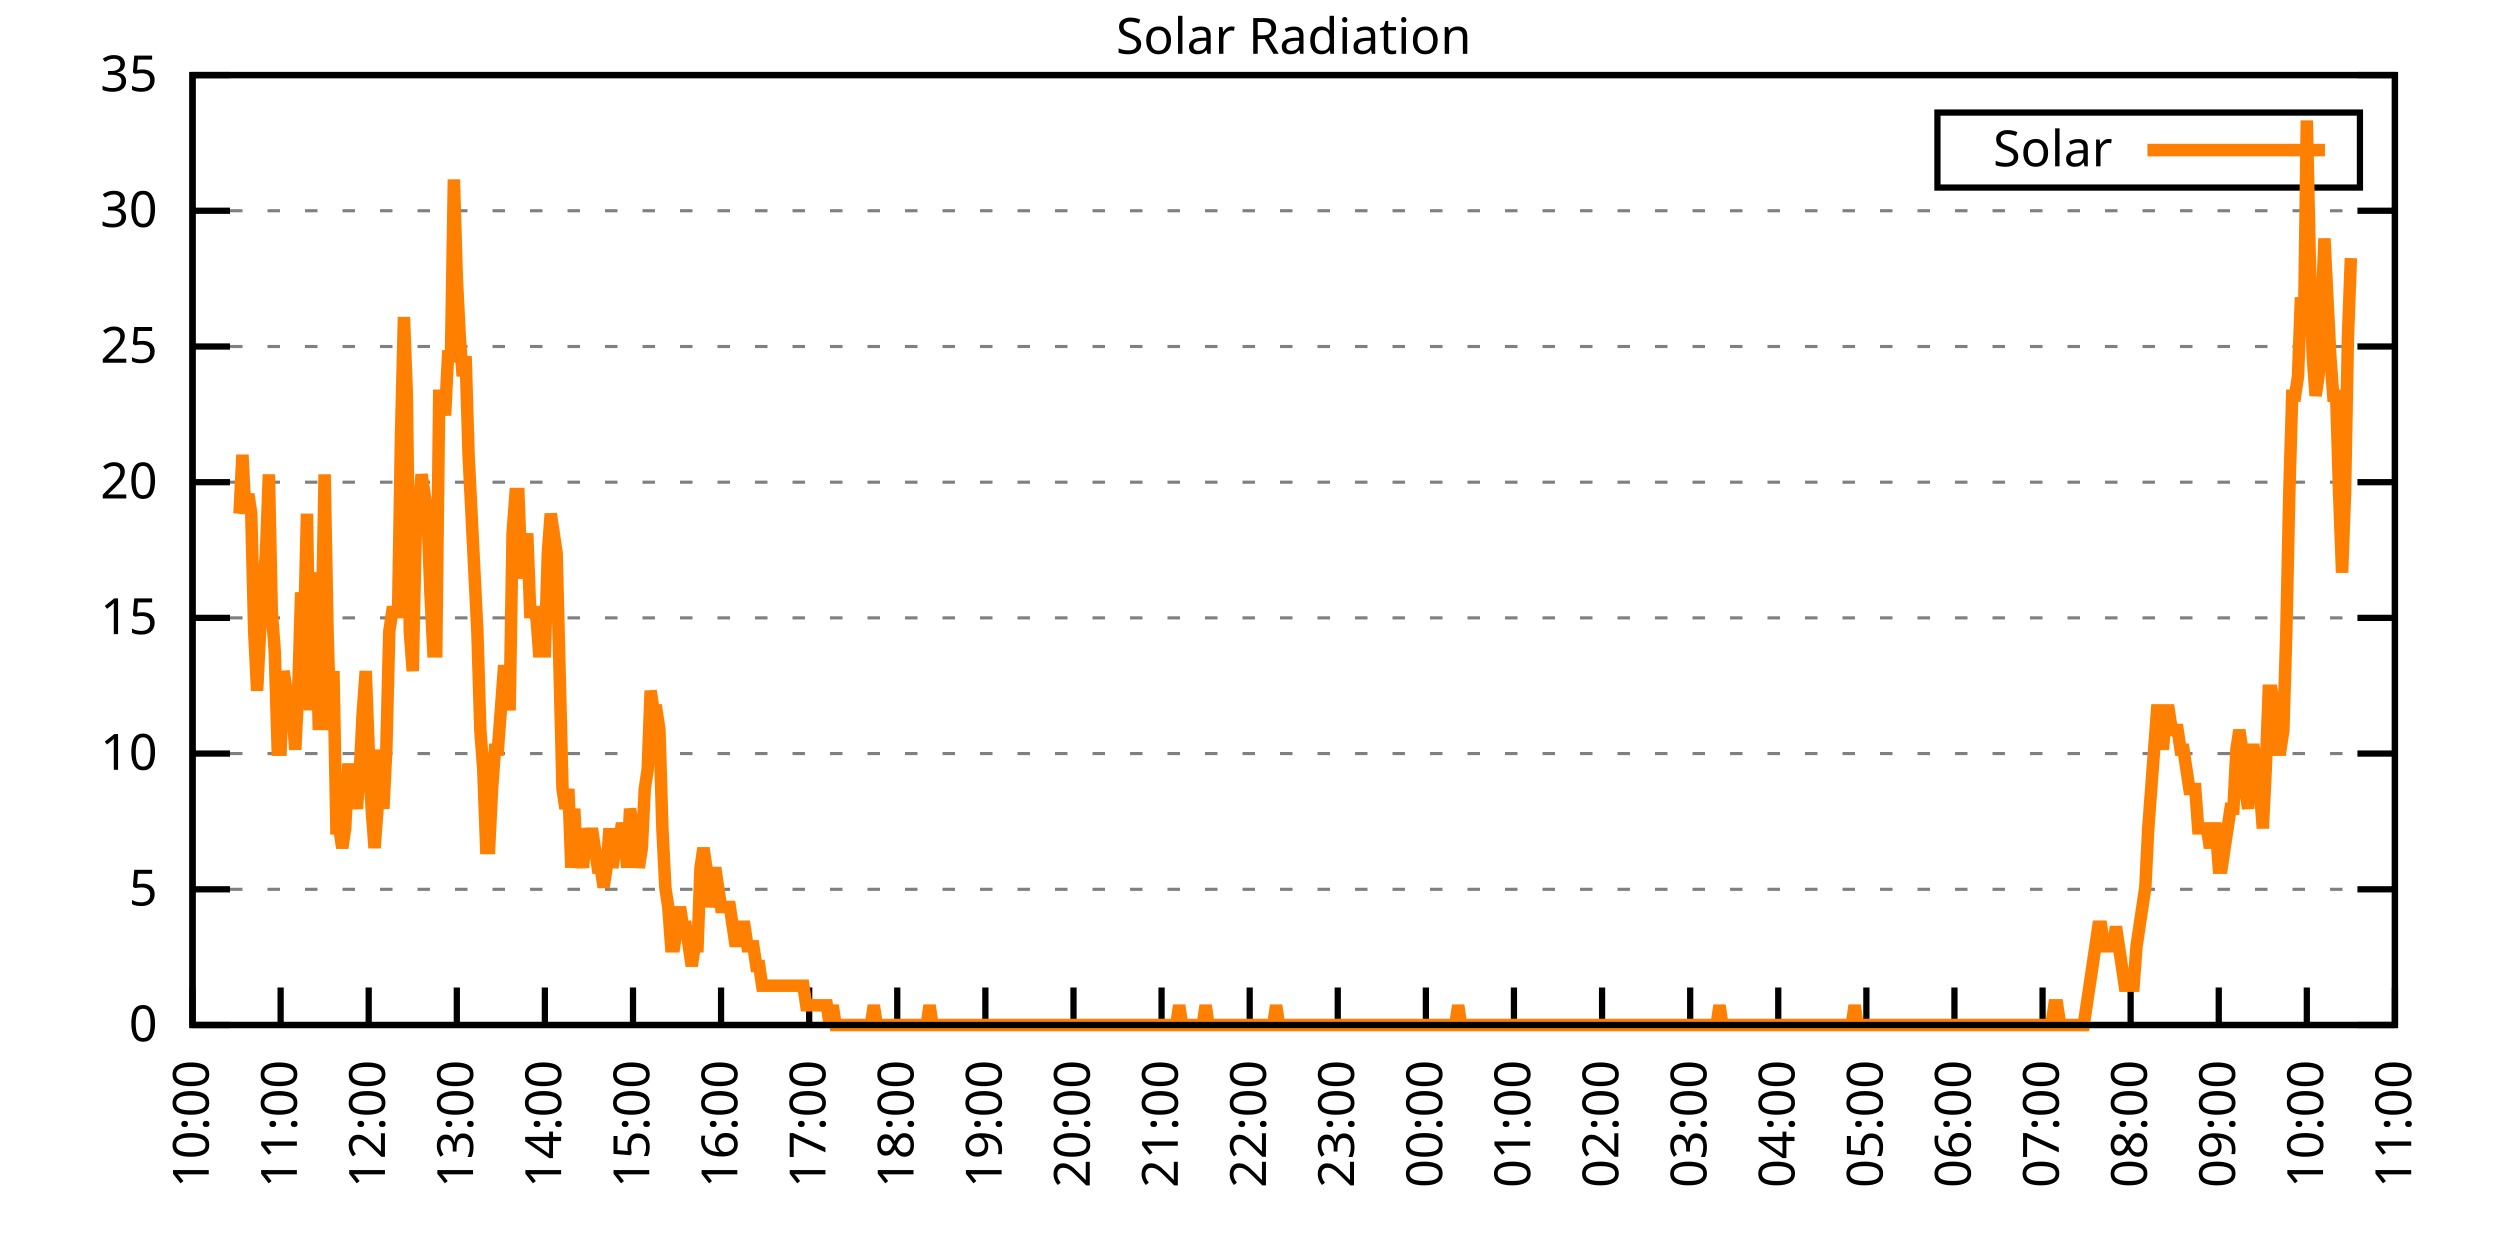
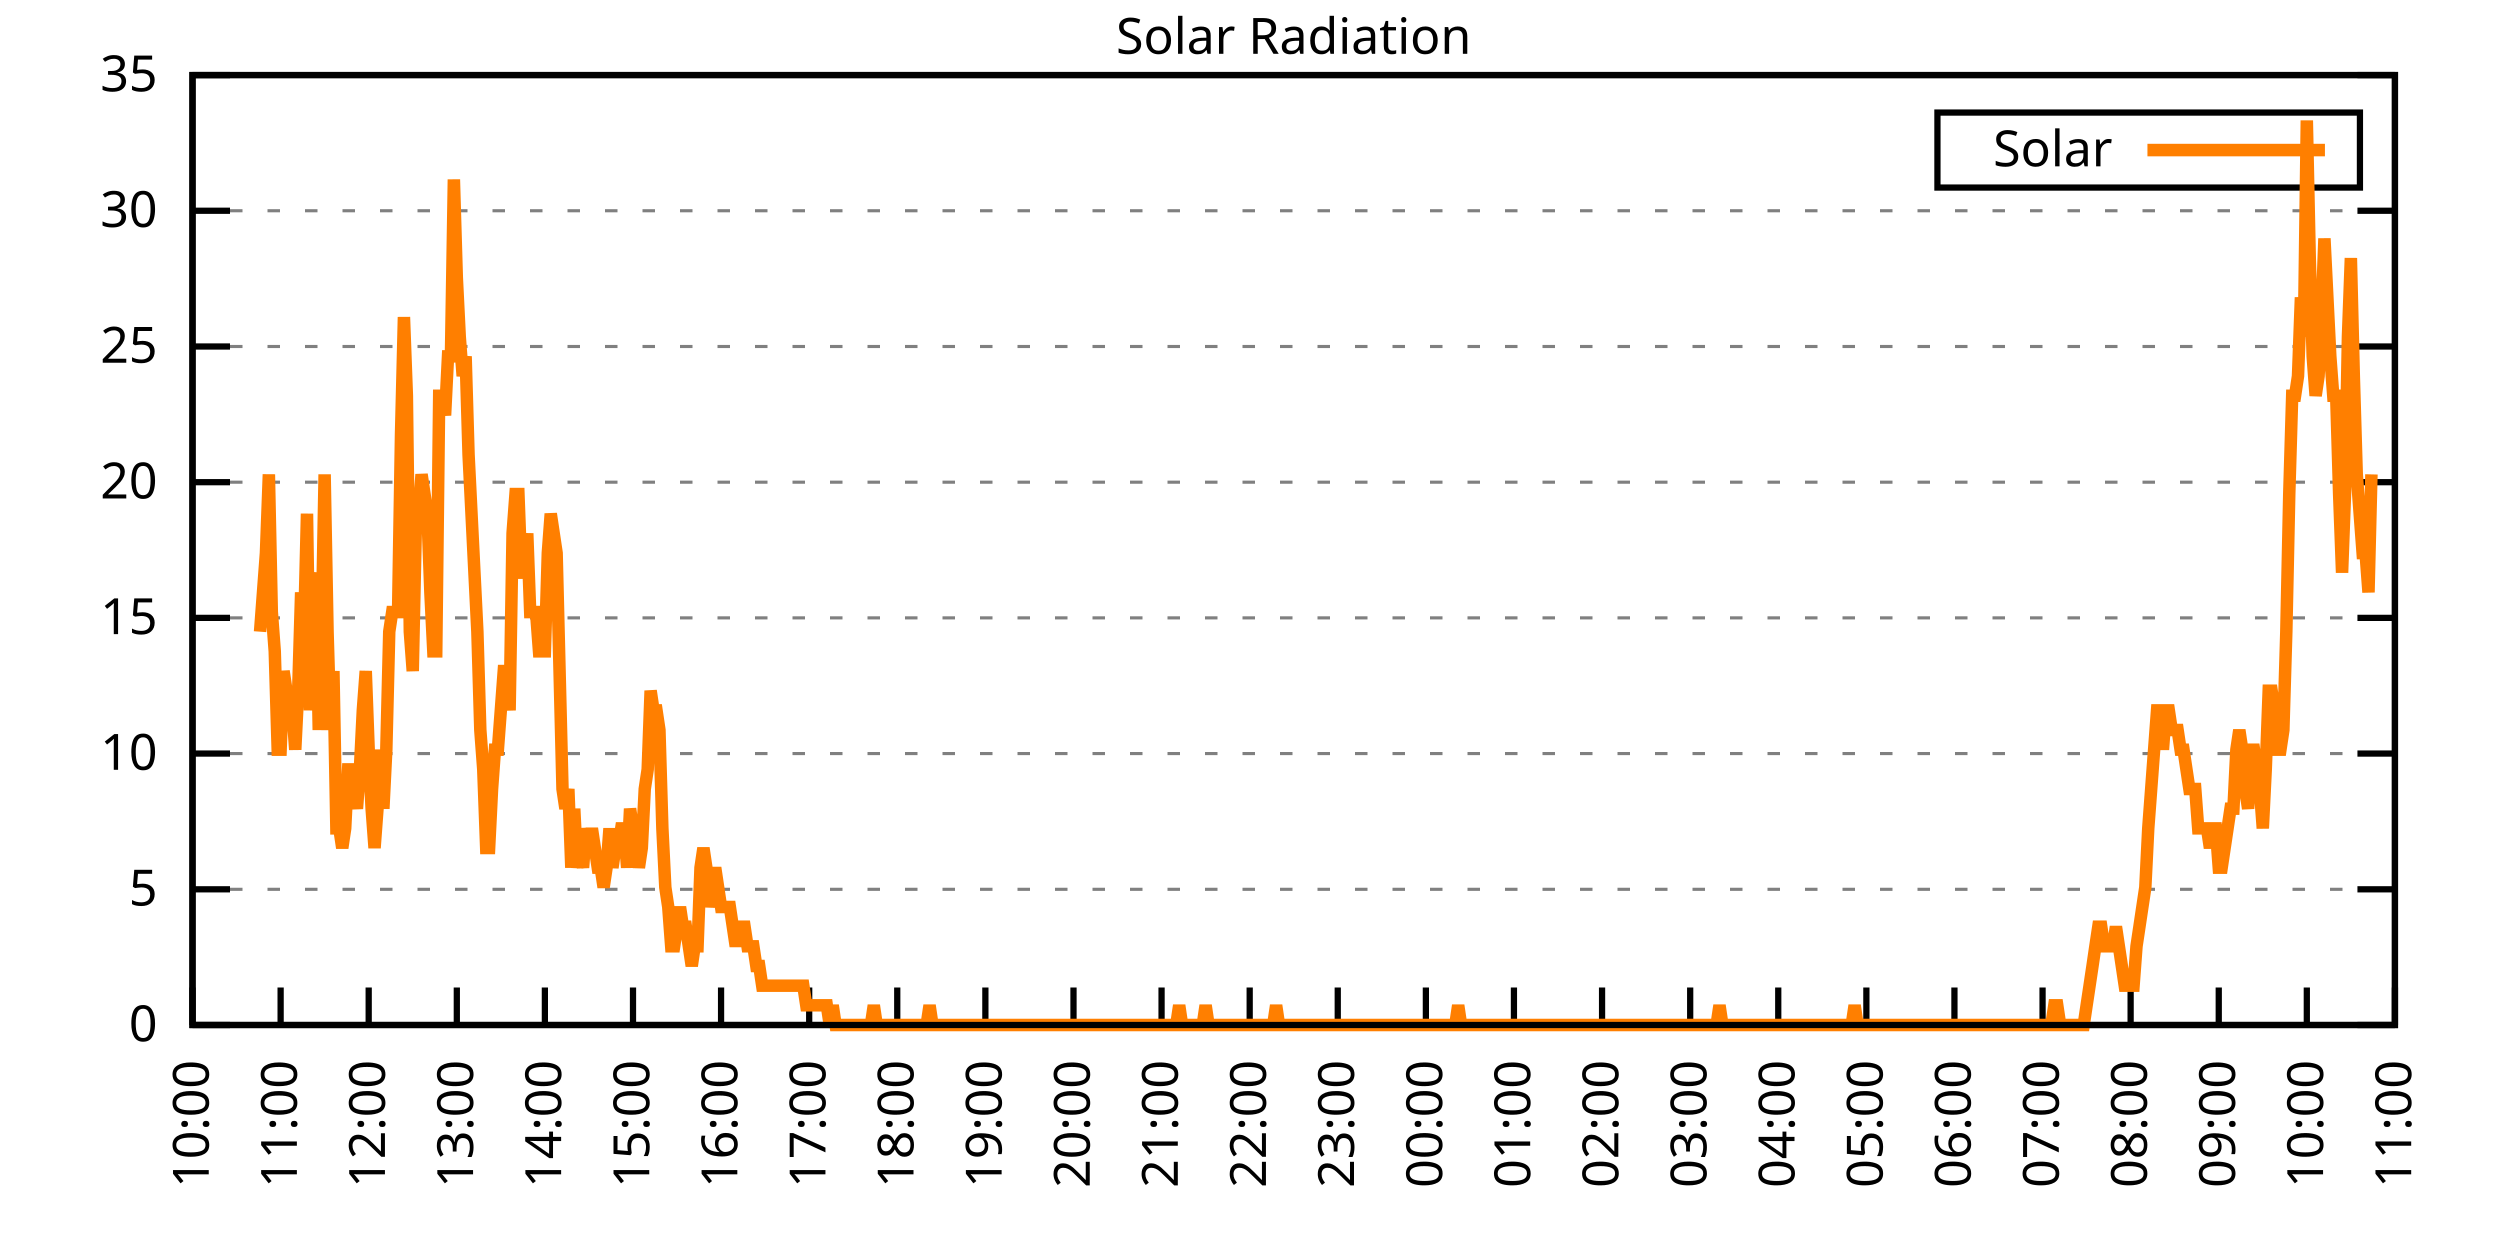
<svg xmlns="http://www.w3.org/2000/svg" xmlns:xlink="http://www.w3.org/1999/xlink" width="400" height="200" viewBox="0 0 400 200">
  <g id="gnuplot_canvas">
    <rect x="0" y="0" width="400" height="200" fill="none" />
    <defs>
      <circle id="gpDot" r="0.5" stroke-width="0.5" stroke="currentColor" />
      <path id="gpPt0" stroke-width="0.333" stroke="currentColor" d="M-1,0 h2 M0,-1 v2" />
      <path id="gpPt1" stroke-width="0.333" stroke="currentColor" d="M-1,-1 L1,1 M1,-1 L-1,1" />
      <path id="gpPt2" stroke-width="0.333" stroke="currentColor" d="M-1,0 L1,0 M0,-1 L0,1 M-1,-1 L1,1 M-1,1 L1,-1" />
      <rect id="gpPt3" stroke-width="0.333" stroke="currentColor" x="-1" y="-1" width="2" height="2" />
      <rect id="gpPt4" stroke-width="0.333" stroke="currentColor" fill="currentColor" x="-1" y="-1" width="2" height="2" />
      <circle id="gpPt5" stroke-width="0.333" stroke="currentColor" cx="0" cy="0" r="1" />
      <use xlink:href="#gpPt5" id="gpPt6" fill="currentColor" stroke="none" />
      <path id="gpPt7" stroke-width="0.333" stroke="currentColor" d="M0,-1.33 L-1.33,0.67 L1.33,0.67 z" />
      <use xlink:href="#gpPt7" id="gpPt8" fill="currentColor" stroke="none" />
      <use xlink:href="#gpPt7" id="gpPt9" stroke="currentColor" transform="rotate(180)" />
      <use xlink:href="#gpPt9" id="gpPt10" fill="currentColor" stroke="none" />
      <use xlink:href="#gpPt3" id="gpPt11" stroke="currentColor" transform="rotate(45)" />
      <use xlink:href="#gpPt11" id="gpPt12" fill="currentColor" stroke="none" />
      <path id="gpPt13" stroke-width="0.333" stroke="currentColor" d="M0,1.330 L1.265,0.411 L0.782,-1.067 L-0.782,-1.076 L-1.265,0.411 z" />
      <use xlink:href="#gpPt13" id="gpPt14" fill="currentColor" stroke="none" />
      <filter id="textbox" filterUnits="objectBoundingBox" x="0" y="0" height="1" width="1">
        <feFlood flood-color="white" flood-opacity="1" result="bgnd" />
        <feComposite in="SourceGraphic" in2="bgnd" operator="atop" />
      </filter>
      <filter id="greybox" filterUnits="objectBoundingBox" x="0" y="0" height="1" width="1">
        <feFlood flood-color="lightgrey" flood-opacity="1" result="grey" />
        <feComposite in="SourceGraphic" in2="grey" operator="atop" />
      </filter>
    </defs>
    <g fill="none" color="white" stroke="currentColor" stroke-width="1.00" stroke-linecap="butt" stroke-linejoin="miter">
</g>
    <g fill="none" color="black" stroke="currentColor" stroke-width="1.00" stroke-linecap="butt" stroke-linejoin="miter">
      <g stroke="none" shape-rendering="crispEdges">
        <polygon fill="rgb(255, 255, 255)" points="30.80,164.00 383.18,164.00 383.18,12.02 30.80,12.02 " />
      </g>
    </g>
    <g fill="none" color="black" stroke="currentColor" stroke-width="1.00" stroke-linecap="butt" stroke-linejoin="miter">
</g>
    <g fill="none" color="black" stroke="black" stroke-width="0.50" stroke-linecap="butt" stroke-linejoin="miter">
</g>
    <g fill="none" color="gray" stroke="currentColor" stroke-width="0.50" stroke-linecap="butt" stroke-linejoin="miter">
      <path stroke="gray" stroke-dasharray="2,4" class="gridline" d="M30.80,164.00 L383.19,164.00  " />
    </g>
    <g fill="none" color="gray" stroke="gray" stroke-width="1.00" stroke-linecap="butt" stroke-linejoin="miter">
</g>
    <g fill="none" color="black" stroke="currentColor" stroke-width="1.00" stroke-linecap="butt" stroke-linejoin="miter">
      <path stroke="black" d="M30.80,164.00 L36.80,164.00 M383.19,164.00 L377.19,164.00  " />
      <g transform="translate(25.20,166.60)" stroke="none" fill="black" font-family="Sans" font-size="8.00" text-anchor="end">
        <text>
          <tspan font-family="Sans"> 0</tspan>
        </text>
      </g>
    </g>
    <g fill="none" color="black" stroke="currentColor" stroke-width="1.00" stroke-linecap="butt" stroke-linejoin="miter">
</g>
    <g fill="none" color="black" stroke="black" stroke-width="0.50" stroke-linecap="butt" stroke-linejoin="miter">
</g>
    <g fill="none" color="gray" stroke="currentColor" stroke-width="0.50" stroke-linecap="butt" stroke-linejoin="miter">
      <path stroke="gray" stroke-dasharray="2,4" class="gridline" d="M30.80,142.29 L383.19,142.29  " />
    </g>
    <g fill="none" color="gray" stroke="gray" stroke-width="1.00" stroke-linecap="butt" stroke-linejoin="miter">
</g>
    <g fill="none" color="black" stroke="currentColor" stroke-width="1.00" stroke-linecap="butt" stroke-linejoin="miter">
      <path stroke="black" d="M30.80,142.29 L36.80,142.29 M383.19,142.29 L377.19,142.29  " />
      <g transform="translate(25.20,144.89)" stroke="none" fill="black" font-family="Sans" font-size="8.00" text-anchor="end">
        <text>
          <tspan font-family="Sans"> 5</tspan>
        </text>
      </g>
    </g>
    <g fill="none" color="black" stroke="currentColor" stroke-width="1.00" stroke-linecap="butt" stroke-linejoin="miter">
</g>
    <g fill="none" color="black" stroke="black" stroke-width="0.50" stroke-linecap="butt" stroke-linejoin="miter">
</g>
    <g fill="none" color="gray" stroke="currentColor" stroke-width="0.50" stroke-linecap="butt" stroke-linejoin="miter">
      <path stroke="gray" stroke-dasharray="2,4" class="gridline" d="M30.80,120.57 L383.19,120.57  " />
    </g>
    <g fill="none" color="gray" stroke="gray" stroke-width="1.00" stroke-linecap="butt" stroke-linejoin="miter">
</g>
    <g fill="none" color="black" stroke="currentColor" stroke-width="1.00" stroke-linecap="butt" stroke-linejoin="miter">
      <path stroke="black" d="M30.80,120.57 L36.80,120.57 M383.19,120.57 L377.19,120.57  " />
      <g transform="translate(25.20,123.17)" stroke="none" fill="black" font-family="Sans" font-size="8.00" text-anchor="end">
        <text>
          <tspan font-family="Sans"> 10</tspan>
        </text>
      </g>
    </g>
    <g fill="none" color="black" stroke="currentColor" stroke-width="1.00" stroke-linecap="butt" stroke-linejoin="miter">
</g>
    <g fill="none" color="black" stroke="black" stroke-width="0.50" stroke-linecap="butt" stroke-linejoin="miter">
</g>
    <g fill="none" color="gray" stroke="currentColor" stroke-width="0.50" stroke-linecap="butt" stroke-linejoin="miter">
      <path stroke="gray" stroke-dasharray="2,4" class="gridline" d="M30.80,98.86 L383.19,98.86  " />
    </g>
    <g fill="none" color="gray" stroke="gray" stroke-width="1.00" stroke-linecap="butt" stroke-linejoin="miter">
</g>
    <g fill="none" color="black" stroke="currentColor" stroke-width="1.00" stroke-linecap="butt" stroke-linejoin="miter">
      <path stroke="black" d="M30.80,98.86 L36.80,98.86 M383.19,98.86 L377.19,98.86  " />
      <g transform="translate(25.20,101.46)" stroke="none" fill="black" font-family="Sans" font-size="8.00" text-anchor="end">
        <text>
          <tspan font-family="Sans"> 15</tspan>
        </text>
      </g>
    </g>
    <g fill="none" color="black" stroke="currentColor" stroke-width="1.00" stroke-linecap="butt" stroke-linejoin="miter">
</g>
    <g fill="none" color="black" stroke="black" stroke-width="0.50" stroke-linecap="butt" stroke-linejoin="miter">
</g>
    <g fill="none" color="gray" stroke="currentColor" stroke-width="0.50" stroke-linecap="butt" stroke-linejoin="miter">
      <path stroke="gray" stroke-dasharray="2,4" class="gridline" d="M30.80,77.15 L383.19,77.15  " />
    </g>
    <g fill="none" color="gray" stroke="gray" stroke-width="1.00" stroke-linecap="butt" stroke-linejoin="miter">
</g>
    <g fill="none" color="black" stroke="currentColor" stroke-width="1.00" stroke-linecap="butt" stroke-linejoin="miter">
      <path stroke="black" d="M30.80,77.15 L36.80,77.15 M383.19,77.15 L377.19,77.15  " />
      <g transform="translate(25.20,79.75)" stroke="none" fill="black" font-family="Sans" font-size="8.00" text-anchor="end">
        <text>
          <tspan font-family="Sans"> 20</tspan>
        </text>
      </g>
    </g>
    <g fill="none" color="black" stroke="currentColor" stroke-width="1.00" stroke-linecap="butt" stroke-linejoin="miter">
</g>
    <g fill="none" color="black" stroke="black" stroke-width="0.50" stroke-linecap="butt" stroke-linejoin="miter">
</g>
    <g fill="none" color="gray" stroke="currentColor" stroke-width="0.50" stroke-linecap="butt" stroke-linejoin="miter">
      <path stroke="gray" stroke-dasharray="2,4" class="gridline" d="M30.80,55.44 L383.19,55.44  " />
    </g>
    <g fill="none" color="gray" stroke="gray" stroke-width="1.00" stroke-linecap="butt" stroke-linejoin="miter">
</g>
    <g fill="none" color="black" stroke="currentColor" stroke-width="1.00" stroke-linecap="butt" stroke-linejoin="miter">
      <path stroke="black" d="M30.80,55.44 L36.80,55.44 M383.19,55.44 L377.19,55.44  " />
      <g transform="translate(25.20,58.04)" stroke="none" fill="black" font-family="Sans" font-size="8.00" text-anchor="end">
        <text>
          <tspan font-family="Sans"> 25</tspan>
        </text>
      </g>
    </g>
    <g fill="none" color="black" stroke="currentColor" stroke-width="1.00" stroke-linecap="butt" stroke-linejoin="miter">
</g>
    <g fill="none" color="black" stroke="black" stroke-width="0.50" stroke-linecap="butt" stroke-linejoin="miter">
</g>
    <g fill="none" color="gray" stroke="currentColor" stroke-width="0.50" stroke-linecap="butt" stroke-linejoin="miter">
      <path stroke="gray" stroke-dasharray="2,4" class="gridline" d="M30.80,33.72 L383.19,33.72  " />
    </g>
    <g fill="none" color="gray" stroke="gray" stroke-width="1.00" stroke-linecap="butt" stroke-linejoin="miter">
</g>
    <g fill="none" color="black" stroke="currentColor" stroke-width="1.00" stroke-linecap="butt" stroke-linejoin="miter">
      <path stroke="black" d="M30.80,33.72 L36.80,33.72 M383.19,33.72 L377.19,33.72  " />
      <g transform="translate(25.20,36.32)" stroke="none" fill="black" font-family="Sans" font-size="8.00" text-anchor="end">
        <text>
          <tspan font-family="Sans"> 30</tspan>
        </text>
      </g>
    </g>
    <g fill="none" color="black" stroke="currentColor" stroke-width="1.00" stroke-linecap="butt" stroke-linejoin="miter">
</g>
    <g fill="none" color="black" stroke="black" stroke-width="0.50" stroke-linecap="butt" stroke-linejoin="miter">
</g>
    <g fill="none" color="gray" stroke="currentColor" stroke-width="0.50" stroke-linecap="butt" stroke-linejoin="miter">
      <path stroke="gray" stroke-dasharray="2,4" class="gridline" d="M30.80,12.01 L383.19,12.01  " />
    </g>
    <g fill="none" color="gray" stroke="gray" stroke-width="1.00" stroke-linecap="butt" stroke-linejoin="miter">
</g>
    <g fill="none" color="black" stroke="currentColor" stroke-width="1.00" stroke-linecap="butt" stroke-linejoin="miter">
      <path stroke="black" d="M30.80,12.01 L36.80,12.01 M383.19,12.01 L377.19,12.01  " />
      <g transform="translate(25.20,14.61)" stroke="none" fill="black" font-family="Sans" font-size="8.00" text-anchor="end">
        <text>
          <tspan font-family="Sans"> 35</tspan>
        </text>
      </g>
    </g>
    <g fill="none" color="black" stroke="currentColor" stroke-width="1.00" stroke-linecap="butt" stroke-linejoin="miter">
      <path stroke="black" d="M30.80,164.00 L30.80,158.00  " />
      <g transform="translate(33.40,169.60) rotate(270.00)" stroke="none" fill="black" font-family="Sans" font-size="8.00" text-anchor="end">
        <text>
          <tspan font-family="Sans">10:00</tspan>
        </text>
      </g>
    </g>
    <g fill="none" color="black" stroke="currentColor" stroke-width="1.00" stroke-linecap="butt" stroke-linejoin="miter">
      <path stroke="black" d="M44.90,164.00 L44.90,158.00  " />
      <g transform="translate(47.50,169.60) rotate(270.00)" stroke="none" fill="black" font-family="Sans" font-size="8.00" text-anchor="end">
        <text>
          <tspan font-family="Sans">11:00</tspan>
        </text>
      </g>
    </g>
    <g fill="none" color="black" stroke="currentColor" stroke-width="1.00" stroke-linecap="butt" stroke-linejoin="miter">
      <path stroke="black" d="M58.99,164.00 L58.99,158.00  " />
      <g transform="translate(61.59,169.60) rotate(270.00)" stroke="none" fill="black" font-family="Sans" font-size="8.00" text-anchor="end">
        <text>
          <tspan font-family="Sans">12:00</tspan>
        </text>
      </g>
    </g>
    <g fill="none" color="black" stroke="currentColor" stroke-width="1.00" stroke-linecap="butt" stroke-linejoin="miter">
      <path stroke="black" d="M73.09,164.00 L73.09,158.00  " />
      <g transform="translate(75.69,169.60) rotate(270.00)" stroke="none" fill="black" font-family="Sans" font-size="8.00" text-anchor="end">
        <text>
          <tspan font-family="Sans">13:00</tspan>
        </text>
      </g>
    </g>
    <g fill="none" color="black" stroke="currentColor" stroke-width="1.00" stroke-linecap="butt" stroke-linejoin="miter">
      <path stroke="black" d="M87.18,164.00 L87.18,158.00  " />
      <g transform="translate(89.78,169.60) rotate(270.00)" stroke="none" fill="black" font-family="Sans" font-size="8.00" text-anchor="end">
        <text>
          <tspan font-family="Sans">14:00</tspan>
        </text>
      </g>
    </g>
    <g fill="none" color="black" stroke="currentColor" stroke-width="1.00" stroke-linecap="butt" stroke-linejoin="miter">
      <path stroke="black" d="M101.28,164.00 L101.28,158.00  " />
      <g transform="translate(103.88,169.60) rotate(270.00)" stroke="none" fill="black" font-family="Sans" font-size="8.00" text-anchor="end">
        <text>
          <tspan font-family="Sans">15:00</tspan>
        </text>
      </g>
    </g>
    <g fill="none" color="black" stroke="currentColor" stroke-width="1.00" stroke-linecap="butt" stroke-linejoin="miter">
      <path stroke="black" d="M115.37,164.00 L115.37,158.00  " />
      <g transform="translate(117.97,169.60) rotate(270.00)" stroke="none" fill="black" font-family="Sans" font-size="8.00" text-anchor="end">
        <text>
          <tspan font-family="Sans">16:00</tspan>
        </text>
      </g>
    </g>
    <g fill="none" color="black" stroke="currentColor" stroke-width="1.00" stroke-linecap="butt" stroke-linejoin="miter">
      <path stroke="black" d="M129.47,164.00 L129.47,158.00  " />
      <g transform="translate(132.07,169.60) rotate(270.00)" stroke="none" fill="black" font-family="Sans" font-size="8.00" text-anchor="end">
        <text>
          <tspan font-family="Sans">17:00</tspan>
        </text>
      </g>
    </g>
    <g fill="none" color="black" stroke="currentColor" stroke-width="1.00" stroke-linecap="butt" stroke-linejoin="miter">
      <path stroke="black" d="M143.56,164.00 L143.56,158.00  " />
      <g transform="translate(146.16,169.60) rotate(270.00)" stroke="none" fill="black" font-family="Sans" font-size="8.00" text-anchor="end">
        <text>
          <tspan font-family="Sans">18:00</tspan>
        </text>
      </g>
    </g>
    <g fill="none" color="black" stroke="currentColor" stroke-width="1.00" stroke-linecap="butt" stroke-linejoin="miter">
      <path stroke="black" d="M157.66,164.00 L157.66,158.00  " />
      <g transform="translate(160.26,169.60) rotate(270.00)" stroke="none" fill="black" font-family="Sans" font-size="8.00" text-anchor="end">
        <text>
          <tspan font-family="Sans">19:00</tspan>
        </text>
      </g>
    </g>
    <g fill="none" color="black" stroke="currentColor" stroke-width="1.00" stroke-linecap="butt" stroke-linejoin="miter">
      <path stroke="black" d="M171.76,164.00 L171.76,158.00  " />
      <g transform="translate(174.36,169.60) rotate(270.00)" stroke="none" fill="black" font-family="Sans" font-size="8.00" text-anchor="end">
        <text>
          <tspan font-family="Sans">20:00</tspan>
        </text>
      </g>
    </g>
    <g fill="none" color="black" stroke="currentColor" stroke-width="1.00" stroke-linecap="butt" stroke-linejoin="miter">
      <path stroke="black" d="M185.85,164.00 L185.85,158.00  " />
      <g transform="translate(188.45,169.60) rotate(270.00)" stroke="none" fill="black" font-family="Sans" font-size="8.00" text-anchor="end">
        <text>
          <tspan font-family="Sans">21:00</tspan>
        </text>
      </g>
    </g>
    <g fill="none" color="black" stroke="currentColor" stroke-width="1.00" stroke-linecap="butt" stroke-linejoin="miter">
      <path stroke="black" d="M199.95,164.00 L199.95,158.00  " />
      <g transform="translate(202.55,169.60) rotate(270.00)" stroke="none" fill="black" font-family="Sans" font-size="8.00" text-anchor="end">
        <text>
          <tspan font-family="Sans">22:00</tspan>
        </text>
      </g>
    </g>
    <g fill="none" color="black" stroke="currentColor" stroke-width="1.00" stroke-linecap="butt" stroke-linejoin="miter">
      <path stroke="black" d="M214.04,164.00 L214.04,158.00  " />
      <g transform="translate(216.64,169.60) rotate(270.00)" stroke="none" fill="black" font-family="Sans" font-size="8.00" text-anchor="end">
        <text>
          <tspan font-family="Sans">23:00</tspan>
        </text>
      </g>
    </g>
    <g fill="none" color="black" stroke="currentColor" stroke-width="1.00" stroke-linecap="butt" stroke-linejoin="miter">
      <path stroke="black" d="M228.14,164.00 L228.14,158.00  " />
      <g transform="translate(230.74,169.60) rotate(270.00)" stroke="none" fill="black" font-family="Sans" font-size="8.00" text-anchor="end">
        <text>
          <tspan font-family="Sans">00:00</tspan>
        </text>
      </g>
    </g>
    <g fill="none" color="black" stroke="currentColor" stroke-width="1.00" stroke-linecap="butt" stroke-linejoin="miter">
      <path stroke="black" d="M242.23,164.00 L242.23,158.00  " />
      <g transform="translate(244.83,169.60) rotate(270.00)" stroke="none" fill="black" font-family="Sans" font-size="8.00" text-anchor="end">
        <text>
          <tspan font-family="Sans">01:00</tspan>
        </text>
      </g>
    </g>
    <g fill="none" color="black" stroke="currentColor" stroke-width="1.00" stroke-linecap="butt" stroke-linejoin="miter">
      <path stroke="black" d="M256.33,164.00 L256.33,158.00  " />
      <g transform="translate(258.93,169.60) rotate(270.00)" stroke="none" fill="black" font-family="Sans" font-size="8.00" text-anchor="end">
        <text>
          <tspan font-family="Sans">02:00</tspan>
        </text>
      </g>
    </g>
    <g fill="none" color="black" stroke="currentColor" stroke-width="1.00" stroke-linecap="butt" stroke-linejoin="miter">
      <path stroke="black" d="M270.43,164.00 L270.43,158.00  " />
      <g transform="translate(273.03,169.60) rotate(270.00)" stroke="none" fill="black" font-family="Sans" font-size="8.00" text-anchor="end">
        <text>
          <tspan font-family="Sans">03:00</tspan>
        </text>
      </g>
    </g>
    <g fill="none" color="black" stroke="currentColor" stroke-width="1.00" stroke-linecap="butt" stroke-linejoin="miter">
      <path stroke="black" d="M284.52,164.00 L284.52,158.00  " />
      <g transform="translate(287.12,169.60) rotate(270.00)" stroke="none" fill="black" font-family="Sans" font-size="8.00" text-anchor="end">
        <text>
          <tspan font-family="Sans">04:00</tspan>
        </text>
      </g>
    </g>
    <g fill="none" color="black" stroke="currentColor" stroke-width="1.00" stroke-linecap="butt" stroke-linejoin="miter">
      <path stroke="black" d="M298.62,164.00 L298.62,158.00  " />
      <g transform="translate(301.22,169.60) rotate(270.00)" stroke="none" fill="black" font-family="Sans" font-size="8.00" text-anchor="end">
        <text>
          <tspan font-family="Sans">05:00</tspan>
        </text>
      </g>
    </g>
    <g fill="none" color="black" stroke="currentColor" stroke-width="1.00" stroke-linecap="butt" stroke-linejoin="miter">
      <path stroke="black" d="M312.71,164.00 L312.71,158.00  " />
      <g transform="translate(315.31,169.60) rotate(270.00)" stroke="none" fill="black" font-family="Sans" font-size="8.00" text-anchor="end">
        <text>
          <tspan font-family="Sans">06:00</tspan>
        </text>
      </g>
    </g>
    <g fill="none" color="black" stroke="currentColor" stroke-width="1.00" stroke-linecap="butt" stroke-linejoin="miter">
      <path stroke="black" d="M326.81,164.00 L326.81,158.00  " />
      <g transform="translate(329.41,169.60) rotate(270.00)" stroke="none" fill="black" font-family="Sans" font-size="8.00" text-anchor="end">
        <text>
          <tspan font-family="Sans">07:00</tspan>
        </text>
      </g>
    </g>
    <g fill="none" color="black" stroke="currentColor" stroke-width="1.00" stroke-linecap="butt" stroke-linejoin="miter">
      <path stroke="black" d="M340.90,164.00 L340.90,158.00  " />
      <g transform="translate(343.50,169.60) rotate(270.00)" stroke="none" fill="black" font-family="Sans" font-size="8.00" text-anchor="end">
        <text>
          <tspan font-family="Sans">08:00</tspan>
        </text>
      </g>
    </g>
    <g fill="none" color="black" stroke="currentColor" stroke-width="1.00" stroke-linecap="butt" stroke-linejoin="miter">
      <path stroke="black" d="M355.00,164.00 L355.00,158.00  " />
      <g transform="translate(357.60,169.60) rotate(270.00)" stroke="none" fill="black" font-family="Sans" font-size="8.00" text-anchor="end">
        <text>
          <tspan font-family="Sans">09:00</tspan>
        </text>
      </g>
    </g>
    <g fill="none" color="black" stroke="currentColor" stroke-width="1.00" stroke-linecap="butt" stroke-linejoin="miter">
      <path stroke="black" d="M369.09,164.00 L369.09,158.00  " />
      <g transform="translate(371.69,169.60) rotate(270.00)" stroke="none" fill="black" font-family="Sans" font-size="8.00" text-anchor="end">
        <text>
          <tspan font-family="Sans">10:00</tspan>
        </text>
      </g>
    </g>
    <g fill="none" color="black" stroke="currentColor" stroke-width="1.00" stroke-linecap="butt" stroke-linejoin="miter">
      <path stroke="black" d="M383.19,164.00 L383.19,158.00  " />
      <g transform="translate(385.79,169.60) rotate(270.00)" stroke="none" fill="black" font-family="Sans" font-size="8.00" text-anchor="end">
        <text>
          <tspan font-family="Sans">11:00</tspan>
        </text>
      </g>
    </g>
    <g fill="none" color="black" stroke="currentColor" stroke-width="1.00" stroke-linecap="butt" stroke-linejoin="miter">
</g>
    <g fill="none" color="black" stroke="currentColor" stroke-width="1.00" stroke-linecap="butt" stroke-linejoin="miter">
      <path stroke="black" d="M30.80,12.01 L30.80,164.00 L383.19,164.00 L383.19,12.01 L30.80,12.01 Z  " />
    </g>
    <g fill="none" color="black" stroke="currentColor" stroke-width="1.00" stroke-linecap="butt" stroke-linejoin="miter">
</g>
    <g fill="none" color="black" stroke="currentColor" stroke-width="1.00" stroke-linecap="butt" stroke-linejoin="miter">
      <path stroke="black" d="M309.99,30.01 L309.99,18.01 L377.59,18.01 L377.59,30.01 L309.99,30.01 Z  " />
    </g>
    <g id="Solar_Radiation_plot_1">
      <g fill="none" color="white" stroke="black" stroke-width="2.00" stroke-linecap="butt" stroke-linejoin="miter">
</g>
      <g fill="none" color="black" stroke="currentColor" stroke-width="2.00" stroke-linecap="butt" stroke-linejoin="miter">
        <g transform="translate(337.99,26.61)" stroke="none" fill="black" font-family="Sans" font-size="8.00" text-anchor="end">
          <text>
            <tspan font-family="Sans">Solar</tspan>
          </text>
        </g>
      </g>
      <g fill="none" color="black" stroke="currentColor" stroke-width="2.00" stroke-linecap="butt" stroke-linejoin="miter">
-         <path stroke="rgb(255, 127,   0)" d="M343.59,24.01 L371.99,24.01 M38.32,82.19 L38.79,72.76 L39.26,82.19 L39.73,79.05 L40.20,82.19 L40.67,101.07   L41.14,110.51 L41.61,101.07 L42.08,94.78 L42.55,88.49 L43.02,75.90 L43.49,97.93 L43.96,104.22 L44.43,119.95   L44.90,119.95 L45.37,107.37 L45.84,110.51 L46.31,113.66 L46.78,113.66 L47.24,119.95 L47.71,110.51 L48.18,94.78   L48.65,101.07 L49.12,82.19 L49.59,113.66 L50.06,94.78 L50.53,91.63 L51.00,116.80 L51.47,101.07 L51.94,75.90   L52.41,101.07 L52.88,116.80 L53.35,107.37 L53.82,132.54 L54.29,132.54 L54.76,135.68 L55.23,132.54 L55.70,123.10   L56.17,123.10 L56.64,126.24 L57.11,129.39 L57.58,123.10 L58.05,113.66 L58.52,107.37 L58.99,119.95 L59.46,129.39   L59.93,135.68 L60.40,129.39 L60.87,119.95 L61.34,129.39 L61.81,119.95 L62.28,101.07 L62.75,97.93 L63.22,97.93   L63.69,97.93 L64.16,69.61 L64.63,50.73 L65.10,63.32 L65.57,101.07 L66.04,107.37 L66.51,85.34 L66.98,82.19   L67.45,75.90 L67.92,79.05 L68.39,82.19 L68.86,94.78 L69.33,104.22 L69.80,104.22 L70.27,63.32 L70.74,63.32   L71.21,66.46 L71.68,57.02 L72.15,57.02 L72.62,28.71 L73.09,44.44 L73.56,53.88 L74.03,60.17 L74.50,57.02   L74.97,72.76 L75.44,82.19 L75.91,91.63 L76.38,101.07 L76.85,116.80 L77.32,123.10 L77.79,135.68 L78.26,135.68   L78.73,126.24 L79.19,119.95 L79.66,119.95 L80.13,113.66 L80.60,107.37 L81.07,107.37 L81.54,113.66 L82.01,85.34   L82.48,79.05 L82.95,79.05 L83.42,91.63 L83.89,91.63 L84.36,85.34 L84.83,97.93 L85.30,97.93 L85.77,97.93   L86.24,104.22 L86.71,104.22 L87.18,104.22 L87.65,88.49 L88.12,82.19 L88.59,85.34 L89.06,88.49 L89.53,107.37   L90.00,126.24 L90.47,129.39 L90.94,126.24 L91.41,138.83 L91.88,129.39 L92.35,138.83 L92.82,135.68 L93.29,138.83   L93.76,132.54 L94.23,135.68 L94.70,132.54 L95.17,135.68 L95.64,138.83 L96.11,138.83 L96.58,141.98 L97.05,138.83   L97.52,132.54 L97.99,138.83 L98.46,135.68 L98.93,135.68 L99.40,132.54 L99.87,132.54 L100.34,138.83 L100.81,129.39   L101.28,132.54 L101.75,132.54 L102.22,138.83 L102.69,135.68 L103.16,126.24 L103.63,123.10 L104.10,110.51 L104.57,113.66   L105.04,113.66 L105.51,116.80 L105.98,132.54 L106.45,141.98 L106.92,145.12 L107.39,151.41 L107.86,151.41 L108.33,148.27   L108.80,145.12 L109.27,148.27 L109.74,148.27 L110.21,151.41 L110.68,154.56 L111.14,151.41 L111.61,151.41 L112.08,138.83   L112.55,135.68 L113.02,138.83 L113.49,145.12 L113.96,141.98 L114.43,138.83 L114.90,141.98 L115.37,145.12 L115.84,145.12   L116.31,145.12 L116.78,145.12 L117.25,148.27 L117.72,151.41 L118.19,148.27 L118.66,148.27 L119.13,148.27 L119.60,151.41   L120.07,151.41 L120.54,151.41 L121.01,154.56 L121.48,154.56 L121.95,157.71 L122.42,157.71 L122.89,157.71 L123.36,157.71   L123.83,157.71 L124.30,157.71 L124.77,157.71 L125.24,157.71 L125.71,157.71 L126.18,157.71 L126.65,157.71 L127.12,157.71   L127.59,157.71 L128.06,157.71 L128.53,157.71 L129.00,160.85 L129.47,160.85 L129.94,160.85 L130.41,160.85 L130.88,160.85   L131.35,160.85 L131.82,160.85 L132.29,160.85 L132.76,164.00 L133.23,160.85 L133.70,164.00 L134.17,164.00 L134.64,164.00   L135.11,164.00 L135.58,164.00 L136.05,164.00 L136.52,164.00 L136.99,164.00 L137.46,164.00 L137.93,164.00 L138.40,164.00   L138.87,164.00 L139.34,164.00 L139.81,160.85 L140.28,164.00 L140.75,164.00 L141.22,164.00 L141.69,164.00 L142.16,164.00   L142.63,164.00 L143.09,164.00 L143.56,164.00 L144.03,164.00 L144.50,164.00 L144.97,164.00 L145.44,164.00 L145.91,164.00   L146.38,164.00 L146.85,164.00 L147.32,164.00 L147.79,164.00 L148.26,164.00 L148.73,160.85 L149.20,164.00 L149.67,164.00   L150.14,164.00 L150.61,164.00 L151.08,164.00 L151.55,164.00 L152.02,164.00 L152.49,164.00 L152.96,164.00 L153.43,164.00   L153.90,164.00 L154.37,164.00 L154.84,164.00 L155.31,164.00 L155.78,164.00 L156.25,164.00 L156.72,164.00 L157.19,164.00   L157.66,164.00 L158.13,164.00 L158.60,164.00 L159.07,164.00 L159.54,164.00 L160.01,164.00 L160.48,164.00 L160.95,164.00   L161.42,164.00 L161.89,164.00 L162.36,164.00 L162.83,164.00 L163.30,164.00 L163.77,164.00 L164.24,164.00 L164.71,164.00   L165.18,164.00 L165.65,164.00 L166.12,164.00 L166.59,164.00 L167.06,164.00 L167.53,164.00 L168.00,164.00 L168.47,164.00   L168.94,164.00 L169.41,164.00 L169.88,164.00 L170.35,164.00 L170.82,164.00 L171.29,164.00 L171.76,164.00 L172.23,164.00   L172.70,164.00 L173.17,164.00 L173.64,164.00 L174.11,164.00 L174.58,164.00 L175.04,164.00 L175.51,164.00 L175.98,164.00   L176.45,164.00 L176.92,164.00 L177.39,164.00 L177.86,164.00 L178.33,164.00 L178.80,164.00 L179.27,164.00 L179.74,164.00   L180.21,164.00 L180.68,164.00 L181.15,164.00 L181.62,164.00 L182.09,164.00 L182.56,164.00 L183.03,164.00 L183.50,164.00   L183.97,164.00 L184.44,164.00 L184.91,164.00 L185.38,164.00 L185.85,164.00 L186.32,164.00 L186.79,164.00 L187.26,164.00   L187.73,164.00 L188.20,164.00 L188.67,160.85 L189.14,164.00 L189.61,164.00 L190.08,164.00 L190.55,164.00 L191.02,164.00   L191.49,164.00 L191.96,164.00 L192.43,164.00 L192.90,160.85 L193.37,164.00 L193.84,164.00 L194.31,164.00 L194.78,164.00   L195.25,164.00 L195.72,164.00 L196.19,164.00 L196.66,164.00 L197.13,164.00 L197.60,164.00 L198.07,164.00 L198.54,164.00   L199.01,164.00 L199.48,164.00 L199.95,164.00 L200.42,164.00 L200.89,164.00 L201.36,164.00 L201.83,164.00 L202.30,164.00   L202.77,164.00 L203.24,164.00 L203.71,164.00 L204.18,160.85 L204.65,164.00 L205.12,164.00 L205.59,164.00 L206.06,164.00   L206.53,164.00 L207.00,164.00 L207.46,164.00 L207.93,164.00 L208.40,164.00 L208.87,164.00 L209.34,164.00 L209.81,164.00   L210.28,164.00 L210.75,164.00 L211.22,164.00 L211.69,164.00 L212.16,164.00 L212.63,164.00 L213.10,164.00 L213.57,164.00   L214.04,164.00 L214.51,164.00 L214.98,164.00 L215.45,164.00 L215.92,164.00 L216.39,164.00 L216.86,164.00 L217.33,164.00   L217.80,164.00 L218.27,164.00 L218.74,164.00 L219.21,164.00 L219.68,164.00 L220.15,164.00 L220.62,164.00 L221.09,164.00   L221.56,164.00 L222.03,164.00 L222.50,164.00 L222.97,164.00 L223.44,164.00 L223.91,164.00 L224.38,164.00 L224.85,164.00   L225.32,164.00 L225.79,164.00 L226.26,164.00 L226.73,164.00 L227.20,164.00 L227.67,164.00 L228.14,164.00 L228.61,164.00   L229.08,164.00 L229.55,164.00 L230.02,164.00 L230.49,164.00 L230.96,164.00 L231.43,164.00 L231.90,164.00 L232.37,164.00   L232.84,164.00 L233.31,160.85 L233.78,164.00 L234.25,164.00 L234.72,164.00 L235.19,164.00 L235.66,164.00 L236.13,164.00   L236.60,164.00 L237.07,164.00 L237.54,164.00 L238.01,164.00 L238.48,164.00 L238.95,164.00 L239.41,164.00 L239.88,164.00   L240.35,164.00 L240.82,164.00 L241.29,164.00 L241.76,164.00 L242.23,164.00 L242.70,164.00 L243.17,164.00 L243.64,164.00   L244.11,164.00 L244.58,164.00 L245.05,164.00 L245.52,164.00 L245.99,164.00 L246.46,164.00 L246.93,164.00 L247.40,164.00   L247.87,164.00 L248.34,164.00 L248.81,164.00 L249.28,164.00 L249.75,164.00 L250.22,164.00 L250.69,164.00 L251.16,164.00   L251.63,164.00 L252.10,164.00 L252.57,164.00 L253.04,164.00 L253.51,164.00 L253.98,164.00 L254.45,164.00 L254.92,164.00   L255.39,164.00 L255.86,164.00 L256.33,164.00 L256.80,164.00 L257.27,164.00 L257.74,164.00 L258.21,164.00 L258.68,164.00   L259.15,164.00 L259.62,164.00 L260.09,164.00 L260.56,164.00 L261.03,164.00 L261.50,164.00 L261.97,164.00 L262.44,164.00   L262.91,164.00 L263.38,164.00 L263.85,164.00 L264.32,164.00 L264.79,164.00 L265.26,164.00 L265.73,164.00 L266.20,164.00   L266.67,164.00 L267.14,164.00 L267.61,164.00 L268.08,164.00 L268.55,164.00 L269.02,164.00 L269.49,164.00 L269.96,164.00   L270.43,164.00 L270.90,164.00 L271.36,164.00 L271.83,164.00 L272.30,164.00 L272.77,164.00 L273.24,164.00 L273.71,164.00   L274.18,164.00 L274.65,164.00 L275.12,160.85 L275.59,164.00 L276.06,164.00 L276.53,164.00 L277.00,164.00 L277.47,164.00   L277.94,164.00 L278.41,164.00 L278.88,164.00 L279.35,164.00 L279.82,164.00 L280.29,164.00 L280.76,164.00 L281.23,164.00   L281.70,164.00 L282.17,164.00 L282.64,164.00 L283.11,164.00 L283.58,164.00 L284.05,164.00 L284.52,164.00 L284.99,164.00   L285.46,164.00 L285.93,164.00 L286.40,164.00 L286.87,164.00 L287.34,164.00 L287.81,164.00 L288.28,164.00 L288.75,164.00   L289.22,164.00 L289.69,164.00 L290.16,164.00 L290.63,164.00 L291.10,164.00 L291.57,164.00 L292.04,164.00 L292.51,164.00   L292.98,164.00 L293.45,164.00 L293.92,164.00 L294.39,164.00 L294.86,164.00 L295.33,164.00 L295.80,164.00 L296.27,164.00   L296.74,160.85 L297.21,164.00 L297.68,164.00 L298.15,164.00 L298.62,164.00 L299.09,164.00 L299.56,164.00 L300.03,164.00   L300.50,164.00 L300.97,164.00 L301.44,164.00 L301.91,164.00 L302.38,164.00 L302.85,164.00 L303.31,164.00 L303.78,164.00   L304.25,164.00 L304.72,164.00 L305.19,164.00 L305.66,164.00 L306.13,164.00 L306.60,164.00 L307.07,164.00 L307.54,164.00   L308.01,164.00 L308.48,164.00 L308.95,164.00 L309.42,164.00 L309.89,164.00 L310.36,164.00 L310.83,164.00 L311.30,164.00   L311.77,164.00 L312.24,164.00 L312.71,164.00 L313.18,164.00 L313.65,164.00 L314.12,164.00 L314.59,164.00 L315.06,164.00   L315.53,164.00 L316.00,164.00 L316.47,164.00 L316.94,164.00 L317.41,164.00 L317.88,164.00 L318.35,164.00 L318.82,164.00   L319.29,164.00 L319.76,164.00 L320.23,164.00 L320.70,164.00 L321.17,164.00 L321.64,164.00 L322.11,164.00 L322.58,164.00   L323.05,164.00 L323.52,164.00 L323.99,164.00 L324.46,164.00 L324.93,164.00 L325.40,164.00 L325.87,164.00 L326.34,164.00   L326.81,164.00 L327.28,164.00 L327.75,164.00 L328.22,164.00 L328.69,160.85 L329.16,160.85 L329.63,164.00 L330.10,164.00   L330.57,164.00 L331.04,164.00 L331.51,164.00 L331.98,164.00 L332.45,164.00 L332.92,164.00 L333.39,164.00 L333.86,160.85   L334.33,157.71 L334.80,154.56 L335.26,151.41 L335.73,148.27 L336.20,148.27 L336.67,151.41 L337.14,151.41 L337.61,151.41   L338.08,151.41 L338.55,148.27 L339.02,151.41 L339.49,154.56 L339.96,157.71 L340.43,157.71 L340.90,157.71 L341.37,157.71   L341.84,151.41 L342.31,148.27 L342.78,145.12 L343.25,141.98 L343.72,132.54 L344.19,126.24 L344.66,119.95 L345.13,113.66   L345.60,113.66 L346.07,119.95 L346.54,113.66 L347.01,113.66 L347.48,116.80 L347.95,116.80 L348.42,116.80 L348.89,119.95   L349.36,119.95 L349.83,123.10 L350.30,126.24 L350.77,126.24 L351.24,126.24 L351.71,132.54 L352.18,132.54 L352.65,132.54   L353.12,132.54 L353.59,135.68 L354.06,132.54 L354.53,132.54 L355.00,138.83 L355.47,138.83 L355.94,135.68 L356.41,132.54   L356.88,129.39 L357.35,129.39 L357.82,119.95 L358.29,116.80 L358.76,119.95 L359.23,126.24 L359.70,129.39 L360.17,119.95   L360.64,119.95 L361.11,123.10 L361.58,126.24 L362.05,132.54 L362.52,123.10 L362.99,110.51 L363.46,110.51 L363.93,113.66   L364.40,119.95 L364.87,119.95 L365.34,116.80 L365.81,101.07 L366.28,79.05 L366.75,63.32 L367.21,63.32 L367.68,60.17   L368.15,47.58 L368.62,53.88 L369.09,19.27 L369.56,41.29 L370.03,57.02 L370.50,63.32 L370.97,60.17 L371.44,50.73   L371.91,38.15 L372.38,47.58 L372.85,57.02 L373.32,63.32 L373.79,63.32 L374.26,79.05 L374.73,91.63 L375.20,79.05   L375.67,53.88 L376.14,41.29  " />
+         <path stroke="rgb(255, 127,   0)" d="M343.59,24.01 L371.99,24.01 M41.61,101.07 L42.08,94.78 L42.55,88.49 L43.02,75.90 L43.49,97.93 L43.96,104.22   L44.43,119.95 L44.90,119.95 L45.37,107.37 L45.84,110.51 L46.31,113.66 L46.78,113.66 L47.24,119.95 L47.71,110.51   L48.18,94.78 L48.65,101.07 L49.12,82.19 L49.59,113.66 L50.06,94.78 L50.53,91.63 L51.00,116.80 L51.47,101.07   L51.94,75.90 L52.41,101.07 L52.88,116.80 L53.35,107.37 L53.82,132.54 L54.29,132.54 L54.76,135.68 L55.23,132.54   L55.70,123.10 L56.17,123.10 L56.64,126.24 L57.11,129.39 L57.58,123.10 L58.05,113.66 L58.52,107.37 L58.99,119.95   L59.46,129.39 L59.93,135.68 L60.40,129.39 L60.87,119.95 L61.34,129.39 L61.81,119.95 L62.28,101.07 L62.75,97.93   L63.22,97.93 L63.69,97.93 L64.16,69.61 L64.63,50.73 L65.10,63.32 L65.57,101.07 L66.04,107.37 L66.51,85.34   L66.98,82.19 L67.45,75.90 L67.92,79.05 L68.39,82.19 L68.86,94.78 L69.33,104.22 L69.80,104.22 L70.27,63.32   L70.74,63.32 L71.21,66.46 L71.68,57.02 L72.15,57.02 L72.62,28.71 L73.09,44.44 L73.56,53.88 L74.03,60.17   L74.50,57.02 L74.97,72.76 L75.44,82.19 L75.91,91.63 L76.38,101.07 L76.85,116.80 L77.32,123.10 L77.79,135.68   L78.26,135.68 L78.73,126.24 L79.19,119.95 L79.66,119.95 L80.13,113.66 L80.60,107.37 L81.07,107.37 L81.54,113.66   L82.01,85.34 L82.48,79.05 L82.95,79.05 L83.42,91.63 L83.89,91.63 L84.36,85.34 L84.83,97.93 L85.30,97.93   L85.77,97.93 L86.24,104.22 L86.71,104.22 L87.18,104.22 L87.65,88.49 L88.12,82.19 L88.59,85.34 L89.06,88.49   L89.53,107.37 L90.00,126.24 L90.47,129.39 L90.94,126.24 L91.41,138.83 L91.88,129.39 L92.35,138.83 L92.82,135.68   L93.29,138.83 L93.76,132.54 L94.23,135.68 L94.70,132.54 L95.17,135.68 L95.64,138.83 L96.11,138.83 L96.58,141.98   L97.05,138.83 L97.52,132.54 L97.99,138.83 L98.46,135.68 L98.93,135.68 L99.40,132.54 L99.87,132.54 L100.34,138.83   L100.81,129.39 L101.28,132.54 L101.75,132.54 L102.22,138.83 L102.69,135.68 L103.16,126.24 L103.63,123.10 L104.10,110.51   L104.57,113.66 L105.04,113.66 L105.51,116.80 L105.98,132.54 L106.45,141.98 L106.92,145.12 L107.39,151.41 L107.86,151.41   L108.33,148.27 L108.80,145.12 L109.27,148.27 L109.74,148.27 L110.21,151.41 L110.68,154.56 L111.14,151.41 L111.61,151.41   L112.08,138.83 L112.55,135.68 L113.02,138.83 L113.49,145.12 L113.96,141.98 L114.43,138.83 L114.90,141.98 L115.37,145.12   L115.84,145.12 L116.31,145.12 L116.78,145.12 L117.25,148.27 L117.72,151.41 L118.19,148.27 L118.66,148.27 L119.13,148.27   L119.60,151.41 L120.07,151.41 L120.54,151.41 L121.01,154.56 L121.48,154.56 L121.95,157.71 L122.42,157.71 L122.89,157.71   L123.36,157.71 L123.83,157.71 L124.30,157.71 L124.77,157.71 L125.24,157.71 L125.71,157.71 L126.18,157.71 L126.65,157.71   L127.12,157.71 L127.59,157.71 L128.06,157.71 L128.53,157.71 L129.00,160.85 L129.47,160.85 L129.94,160.85 L130.41,160.85   L130.88,160.85 L131.35,160.85 L131.82,160.85 L132.29,160.85 L132.76,164.00 L133.23,160.85 L133.70,164.00 L134.17,164.00   L134.64,164.00 L135.11,164.00 L135.58,164.00 L136.05,164.00 L136.52,164.00 L136.99,164.00 L137.46,164.00 L137.93,164.00   L138.40,164.00 L138.87,164.00 L139.34,164.00 L139.81,160.85 L140.28,164.00 L140.75,164.00 L141.22,164.00 L141.69,164.00   L142.16,164.00 L142.63,164.00 L143.09,164.00 L143.56,164.00 L144.03,164.00 L144.50,164.00 L144.97,164.00 L145.44,164.00   L145.91,164.00 L146.38,164.00 L146.85,164.00 L147.32,164.00 L147.79,164.00 L148.26,164.00 L148.73,160.85 L149.20,164.00   L149.67,164.00 L150.14,164.00 L150.61,164.00 L151.08,164.00 L151.55,164.00 L152.02,164.00 L152.49,164.00 L152.96,164.00   L153.43,164.00 L153.90,164.00 L154.37,164.00 L154.84,164.00 L155.31,164.00 L155.78,164.00 L156.25,164.00 L156.72,164.00   L157.19,164.00 L157.66,164.00 L158.13,164.00 L158.60,164.00 L159.07,164.00 L159.54,164.00 L160.01,164.00 L160.48,164.00   L160.95,164.00 L161.42,164.00 L161.89,164.00 L162.36,164.00 L162.83,164.00 L163.30,164.00 L163.77,164.00 L164.24,164.00   L164.71,164.00 L165.18,164.00 L165.65,164.00 L166.12,164.00 L166.59,164.00 L167.06,164.00 L167.53,164.00 L168.00,164.00   L168.47,164.00 L168.94,164.00 L169.41,164.00 L169.88,164.00 L170.35,164.00 L170.82,164.00 L171.29,164.00 L171.76,164.00   L172.23,164.00 L172.70,164.00 L173.17,164.00 L173.64,164.00 L174.11,164.00 L174.58,164.00 L175.04,164.00 L175.51,164.00   L175.98,164.00 L176.45,164.00 L176.92,164.00 L177.39,164.00 L177.86,164.00 L178.33,164.00 L178.80,164.00 L179.27,164.00   L179.74,164.00 L180.21,164.00 L180.68,164.00 L181.15,164.00 L181.62,164.00 L182.09,164.00 L182.56,164.00 L183.03,164.00   L183.50,164.00 L183.97,164.00 L184.44,164.00 L184.91,164.00 L185.38,164.00 L185.85,164.00 L186.32,164.00 L186.79,164.00   L187.26,164.00 L187.73,164.00 L188.20,164.00 L188.67,160.85 L189.14,164.00 L189.61,164.00 L190.08,164.00 L190.55,164.00   L191.02,164.00 L191.49,164.00 L191.96,164.00 L192.43,164.00 L192.90,160.85 L193.37,164.00 L193.84,164.00 L194.31,164.00   L194.78,164.00 L195.25,164.00 L195.72,164.00 L196.19,164.00 L196.66,164.00 L197.13,164.00 L197.60,164.00 L198.07,164.00   L198.54,164.00 L199.01,164.00 L199.48,164.00 L199.95,164.00 L200.42,164.00 L200.89,164.00 L201.36,164.00 L201.83,164.00   L202.30,164.00 L202.77,164.00 L203.24,164.00 L203.71,164.00 L204.18,160.85 L204.65,164.00 L205.12,164.00 L205.59,164.00   L206.06,164.00 L206.53,164.00 L207.00,164.00 L207.46,164.00 L207.93,164.00 L208.40,164.00 L208.87,164.00 L209.34,164.00   L209.81,164.00 L210.28,164.00 L210.75,164.00 L211.22,164.00 L211.69,164.00 L212.16,164.00 L212.63,164.00 L213.10,164.00   L213.57,164.00 L214.04,164.00 L214.51,164.00 L214.98,164.00 L215.45,164.00 L215.92,164.00 L216.39,164.00 L216.86,164.00   L217.33,164.00 L217.80,164.00 L218.27,164.00 L218.74,164.00 L219.21,164.00 L219.68,164.00 L220.15,164.00 L220.62,164.00   L221.09,164.00 L221.56,164.00 L222.03,164.00 L222.50,164.00 L222.97,164.00 L223.44,164.00 L223.91,164.00 L224.38,164.00   L224.85,164.00 L225.32,164.00 L225.79,164.00 L226.26,164.00 L226.73,164.00 L227.20,164.00 L227.67,164.00 L228.14,164.00   L228.61,164.00 L229.08,164.00 L229.55,164.00 L230.02,164.00 L230.49,164.00 L230.96,164.00 L231.43,164.00 L231.90,164.00   L232.37,164.00 L232.84,164.00 L233.31,160.85 L233.78,164.00 L234.25,164.00 L234.72,164.00 L235.19,164.00 L235.66,164.00   L236.13,164.00 L236.60,164.00 L237.07,164.00 L237.54,164.00 L238.01,164.00 L238.48,164.00 L238.95,164.00 L239.41,164.00   L239.88,164.00 L240.35,164.00 L240.82,164.00 L241.29,164.00 L241.76,164.00 L242.23,164.00 L242.70,164.00 L243.17,164.00   L243.64,164.00 L244.11,164.00 L244.58,164.00 L245.05,164.00 L245.52,164.00 L245.99,164.00 L246.46,164.00 L246.93,164.00   L247.40,164.00 L247.87,164.00 L248.34,164.00 L248.81,164.00 L249.28,164.00 L249.75,164.00 L250.22,164.00 L250.69,164.00   L251.16,164.00 L251.63,164.00 L252.10,164.00 L252.57,164.00 L253.04,164.00 L253.51,164.00 L253.98,164.00 L254.45,164.00   L254.92,164.00 L255.39,164.00 L255.86,164.00 L256.33,164.00 L256.80,164.00 L257.27,164.00 L257.74,164.00 L258.21,164.00   L258.68,164.00 L259.15,164.00 L259.62,164.00 L260.09,164.00 L260.56,164.00 L261.03,164.00 L261.50,164.00 L261.97,164.00   L262.44,164.00 L262.91,164.00 L263.38,164.00 L263.85,164.00 L264.32,164.00 L264.79,164.00 L265.26,164.00 L265.73,164.00   L266.20,164.00 L266.67,164.00 L267.14,164.00 L267.61,164.00 L268.08,164.00 L268.55,164.00 L269.02,164.00 L269.49,164.00   L269.96,164.00 L270.43,164.00 L270.90,164.00 L271.36,164.00 L271.83,164.00 L272.30,164.00 L272.77,164.00 L273.24,164.00   L273.71,164.00 L274.18,164.00 L274.65,164.00 L275.12,160.85 L275.59,164.00 L276.06,164.00 L276.53,164.00 L277.00,164.00   L277.47,164.00 L277.94,164.00 L278.41,164.00 L278.88,164.00 L279.35,164.00 L279.82,164.00 L280.29,164.00 L280.76,164.00   L281.23,164.00 L281.70,164.00 L282.17,164.00 L282.64,164.00 L283.11,164.00 L283.58,164.00 L284.05,164.00 L284.52,164.00   L284.99,164.00 L285.46,164.00 L285.93,164.00 L286.40,164.00 L286.87,164.00 L287.34,164.00 L287.81,164.00 L288.28,164.00   L288.75,164.00 L289.22,164.00 L289.69,164.00 L290.16,164.00 L290.63,164.00 L291.10,164.00 L291.57,164.00 L292.04,164.00   L292.51,164.00 L292.98,164.00 L293.45,164.00 L293.92,164.00 L294.39,164.00 L294.86,164.00 L295.33,164.00 L295.80,164.00   L296.27,164.00 L296.74,160.85 L297.21,164.00 L297.68,164.00 L298.15,164.00 L298.62,164.00 L299.09,164.00 L299.56,164.00   L300.03,164.00 L300.50,164.00 L300.97,164.00 L301.44,164.00 L301.91,164.00 L302.38,164.00 L302.85,164.00 L303.31,164.00   L303.78,164.00 L304.25,164.00 L304.72,164.00 L305.19,164.00 L305.66,164.00 L306.13,164.00 L306.60,164.00 L307.07,164.00   L307.54,164.00 L308.01,164.00 L308.48,164.00 L308.95,164.00 L309.42,164.00 L309.89,164.00 L310.36,164.00 L310.83,164.00   L311.30,164.00 L311.77,164.00 L312.24,164.00 L312.71,164.00 L313.18,164.00 L313.65,164.00 L314.12,164.00 L314.59,164.00   L315.06,164.00 L315.53,164.00 L316.00,164.00 L316.47,164.00 L316.94,164.00 L317.41,164.00 L317.88,164.00 L318.35,164.00   L318.82,164.00 L319.29,164.00 L319.76,164.00 L320.23,164.00 L320.70,164.00 L321.17,164.00 L321.64,164.00 L322.11,164.00   L322.58,164.00 L323.05,164.00 L323.52,164.00 L323.99,164.00 L324.46,164.00 L324.93,164.00 L325.40,164.00 L325.87,164.00   L326.34,164.00 L326.81,164.00 L327.28,164.00 L327.75,164.00 L328.22,164.00 L328.69,160.85 L329.16,160.85 L329.63,164.00   L330.10,164.00 L330.57,164.00 L331.04,164.00 L331.51,164.00 L331.98,164.00 L332.45,164.00 L332.92,164.00 L333.39,164.00   L333.86,160.85 L334.33,157.71 L334.80,154.56 L335.26,151.41 L335.73,148.27 L336.20,148.27 L336.67,151.41 L337.14,151.41   L337.61,151.41 L338.08,151.41 L338.55,148.27 L339.02,151.41 L339.49,154.56 L339.96,157.71 L340.43,157.71 L340.90,157.71   L341.37,157.71 L341.84,151.41 L342.31,148.27 L342.78,145.12 L343.25,141.98 L343.72,132.54 L344.19,126.24 L344.66,119.95   L345.13,113.66 L345.60,113.66 L346.07,119.95 L346.54,113.66 L347.01,113.66 L347.48,116.80 L347.95,116.80 L348.42,116.80   L348.89,119.95 L349.36,119.95 L349.83,123.10 L350.30,126.24 L350.77,126.24 L351.24,126.24 L351.71,132.54 L352.18,132.54   L352.65,132.54 L353.12,132.54 L353.59,135.68 L354.06,132.54 L354.53,132.54 L355.00,138.83 L355.47,138.83 L355.94,135.68   L356.41,132.54 L356.88,129.39 L357.35,129.39 L357.82,119.95 L358.29,116.80 L358.76,119.95 L359.23,126.24 L359.70,129.39   L360.17,119.95 L360.64,119.95 L361.11,123.10 L361.58,126.24 L362.05,132.54 L362.52,123.10 L362.99,110.51 L363.46,110.51   L363.93,113.66 L364.40,119.95 L364.87,119.95 L365.34,116.80 L365.81,101.07 L366.28,79.05 L366.75,63.32 L367.21,63.32   L367.68,60.17 L368.15,47.58 L368.62,53.88 L369.09,19.27 L369.56,41.29 L370.03,57.02 L370.50,63.32 L370.97,60.17   L371.44,50.73 L371.91,38.15 L372.38,47.58 L372.85,57.02 L373.32,63.32 L373.79,63.32 L374.26,79.05 L374.73,91.63   L375.20,79.05 L375.67,53.88 L376.14,41.29 L376.61,60.17 L377.08,75.90 L377.55,82.19 L378.02,88.49 L378.49,88.49   L378.96,94.78 L379.43,75.90  " />
      </g>
    </g>
    <g fill="none" color="black" stroke="currentColor" stroke-width="2.00" stroke-linecap="butt" stroke-linejoin="miter">
</g>
    <g fill="none" color="black" stroke="black" stroke-width="1.00" stroke-linecap="butt" stroke-linejoin="miter">
</g>
    <g fill="none" color="black" stroke="currentColor" stroke-width="1.00" stroke-linecap="butt" stroke-linejoin="miter">
      <path stroke="black" d="M30.80,12.01 L30.80,164.00 L383.19,164.00 L383.19,12.01 L30.80,12.01 Z  " />
      <g transform="translate(6.80,88.01) rotate(270.00)" stroke="none" fill="black" font-family="Sans" font-size="8.00" text-anchor="middle">
        <text />
      </g>
    </g>
    <g fill="none" color="black" stroke="currentColor" stroke-width="1.00" stroke-linecap="butt" stroke-linejoin="miter">
</g>
    <g fill="none" color="black" stroke="currentColor" stroke-width="1.00" stroke-linecap="butt" stroke-linejoin="miter">
      <g transform="translate(206.99,8.61)" stroke="none" fill="black" font-family="Sans" font-size="8.00" text-anchor="middle">
        <text>
          <tspan font-family="Sans">Solar Radiation</tspan>
        </text>
      </g>
    </g>
    <g fill="none" color="black" stroke="currentColor" stroke-width="1.00" stroke-linecap="butt" stroke-linejoin="miter">
</g>
  </g>
</svg>
